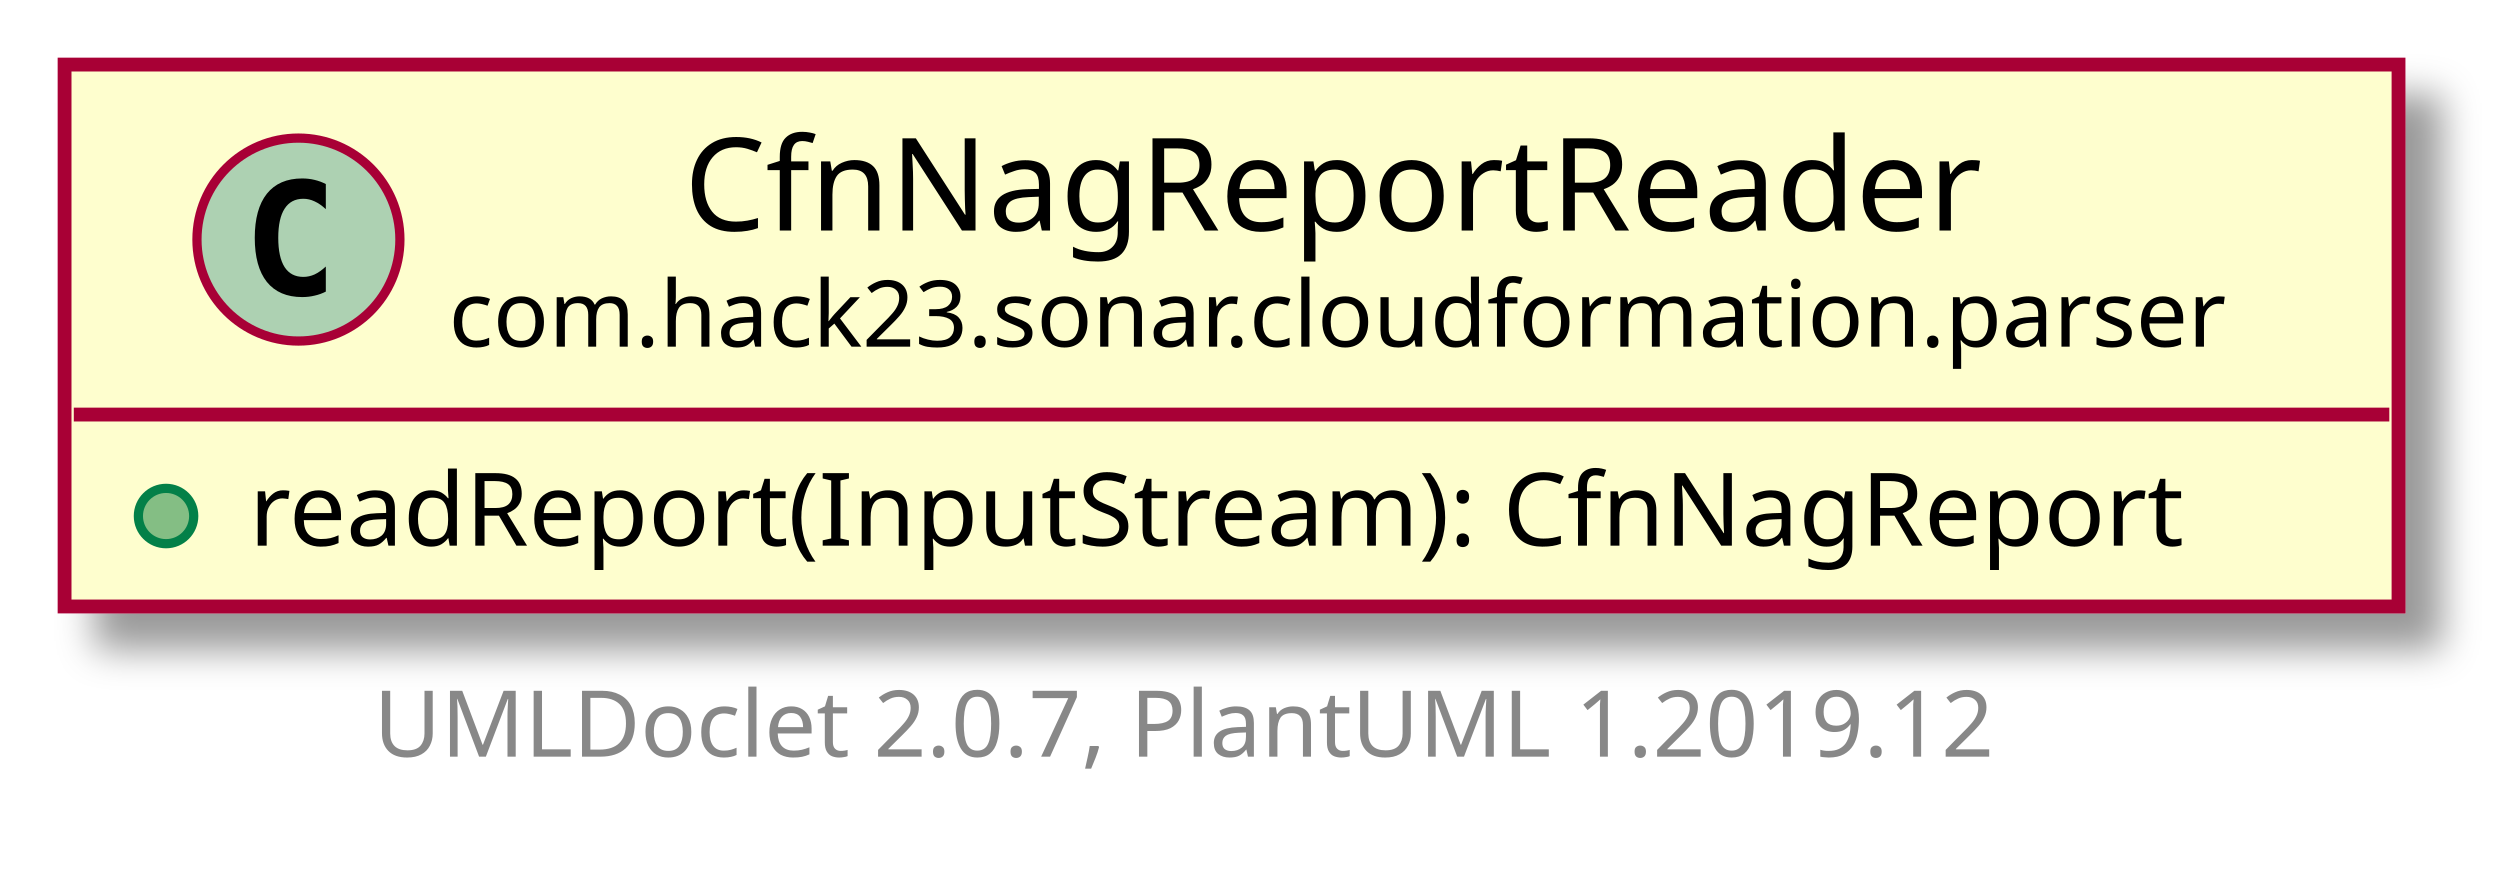
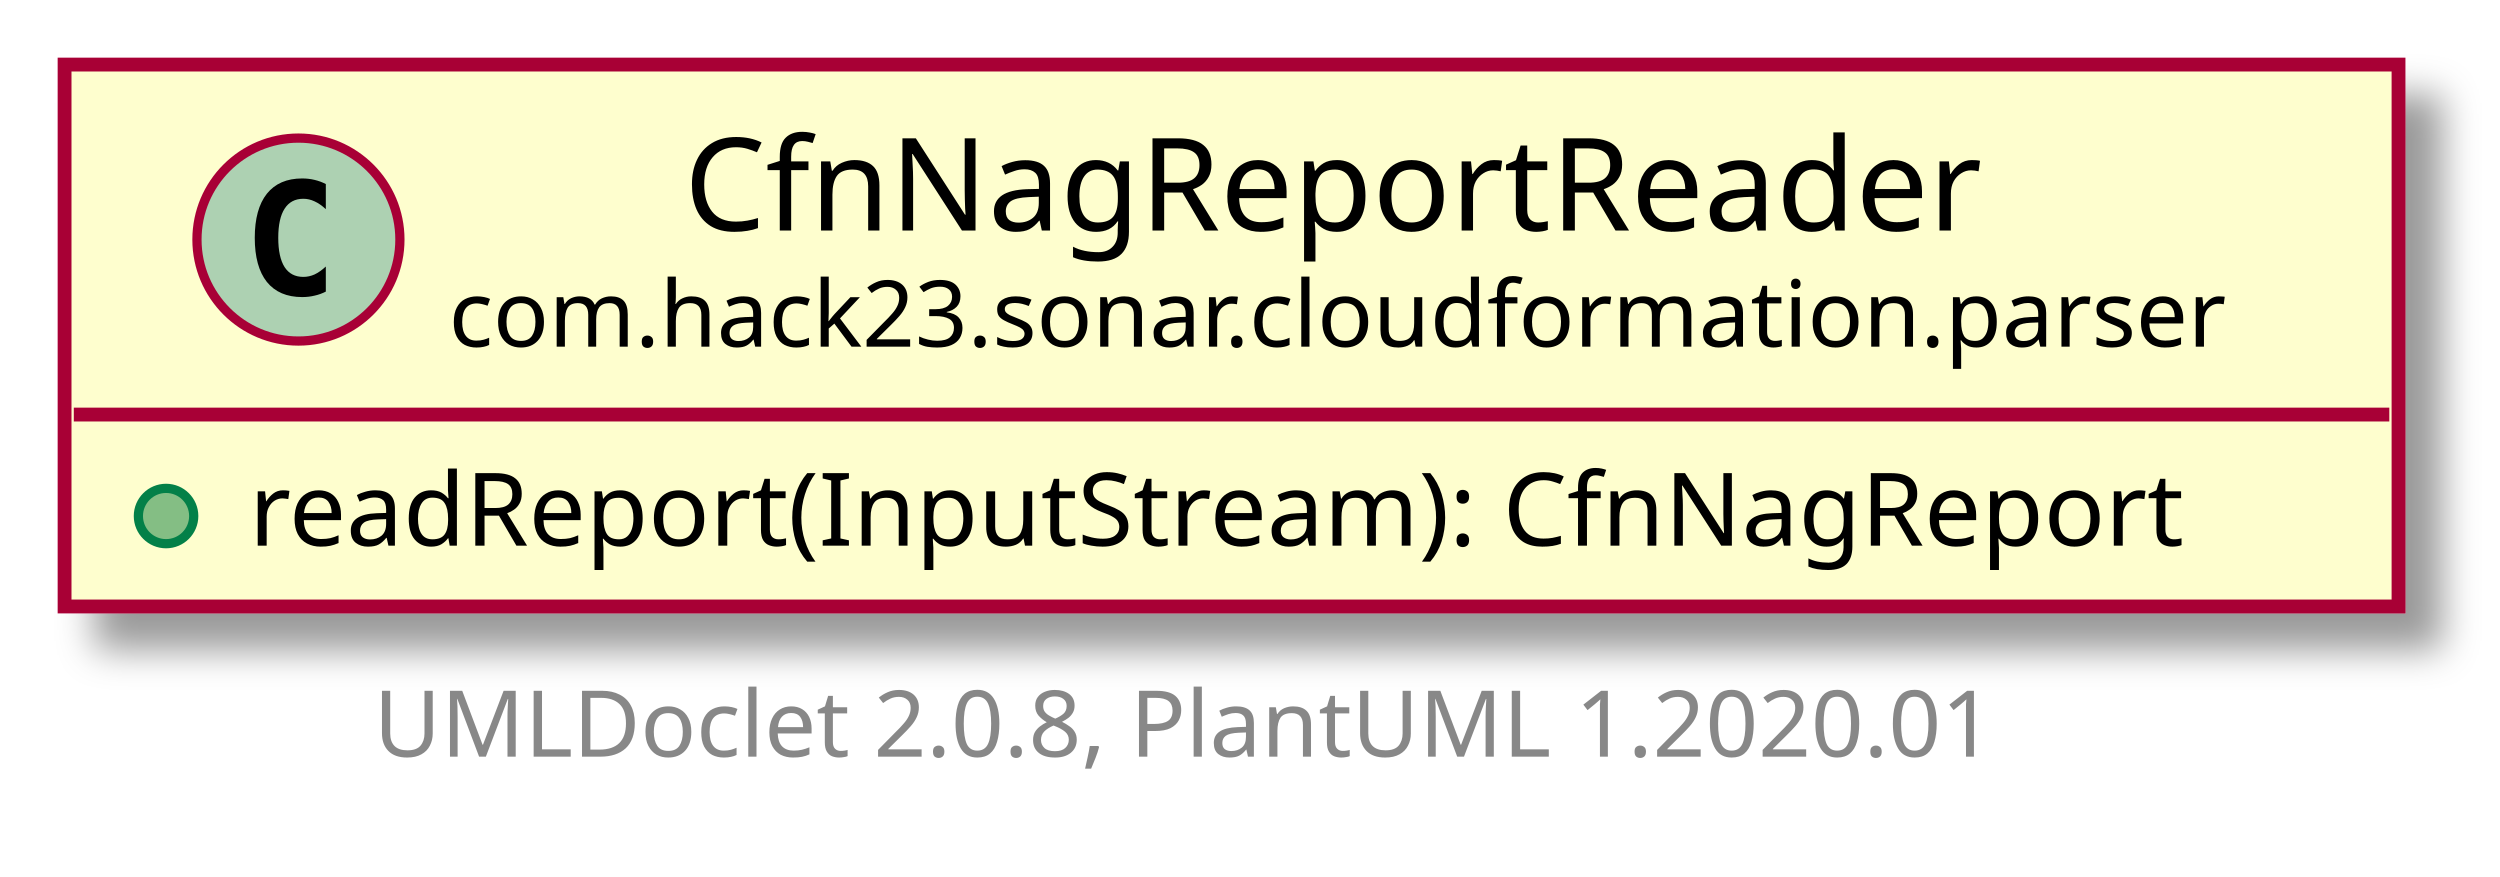
<svg xmlns="http://www.w3.org/2000/svg" xmlns:xlink="http://www.w3.org/1999/xlink" contentScriptType="application/ecmascript" contentStyleType="text/css" height="95px" preserveAspectRatio="none" style="width:271px;height:95px;" version="1.1" viewBox="0 0 271 95" width="271px" zoomAndPan="magnify">
  <defs>
-     <filter height="300%" id="f1mbxw9ip5qi1t" width="300%" x="-1" y="-1">
+     <filter height="300%" id="f53f4yih1sblg" width="300%" x="-1" y="-1">
      <feGaussianBlur result="blurOut" stdDeviation="2.0" />
      <feColorMatrix in="blurOut" result="blurOut2" type="matrix" values="0 0 0 0 0 0 0 0 0 0 0 0 0 0 0 0 0 0 .4 0" />
      <feOffset dx="4.0" dy="4.0" in="blurOut2" result="blurOut3" />
      <feBlend in="SourceGraphic" in2="blurOut3" mode="normal" />
    </filter>
  </defs>
  <g>
    <a href="CfnNagReportReader.html" target="_top" title="CfnNagReportReader.html" xlink:actuate="onRequest" xlink:href="CfnNagReportReader.html" xlink:show="new" xlink:title="CfnNagReportReader.html" xlink:type="simple">
-       <rect fill="#FEFECE" filter="url(#f1mbxw9ip5qi1t)" height="58.742" id="com.hack23.sonar.cloudformation.parser.CfnNagReportReader" style="stroke: #A80036; stroke-width: 1.5;" width="253" x="7" y="7" />
+       <rect fill="#FEFECE" filter="url(#f53f4yih1sblg)" height="58.742" id="com.hack23.sonar.cloudformation.parser.CfnNagReportReader" style="stroke: #A80036; stroke-width: 1.5;" width="253" x="7" y="7" />
      <ellipse cx="32.35" cy="25.969" fill="#ADD1B2" rx="11" ry="11" style="stroke: #A80036; stroke-width: 1.0;" />
      <path d="M35.319,31.609 Q34.741,31.906 34.1,32.047 Q33.459,32.203 32.756,32.203 Q30.256,32.203 28.928,30.562 Q27.616,28.906 27.616,25.781 Q27.616,22.656 28.928,21 Q30.256,19.344 32.756,19.344 Q33.459,19.344 34.1,19.5 Q34.756,19.656 35.319,19.953 L35.319,22.672 Q34.694,22.094 34.1,21.828 Q33.506,21.547 32.881,21.547 Q31.538,21.547 30.85,22.625 Q30.163,23.688 30.163,25.781 Q30.163,27.875 30.85,28.953 Q31.538,30.016 32.881,30.016 Q33.506,30.016 34.1,29.75 Q34.694,29.469 35.319,28.891 L35.319,31.609 Z " />
      <text fill="#000000" font-family="sans-serif" font-size="14" lengthAdjust="spacingAndGlyphs" textLength="147" x="74.15" y="24.995">CfnNagReportReader</text>
      <text fill="#000000" font-family="sans-serif" font-size="10" lengthAdjust="spacingAndGlyphs" textLength="198" x="48.65" y="37.579">com.hack23.sonar.cloudformation.parser</text>
      <line style="stroke: #A80036; stroke-width: 1.5;" x1="8" x2="259" y1="44.938" y2="44.938" />
      <ellipse cx="18" cy="55.938" fill="#84BE84" rx="3" ry="3" style="stroke: #038048; stroke-width: 1.0;" />
      <text fill="#000000" font-family="sans-serif" font-size="11" lengthAdjust="spacingAndGlyphs" textLength="227" x="27" y="59.148">readReport(InputStream): CfnNagReport</text>
    </a>
-     <text fill="#888888" font-family="sans-serif" font-size="10" lengthAdjust="spacingAndGlyphs" textLength="186" x="40.5" y="82.024">UMLDoclet 2.0.7, PlantUML 1.2019.12</text>
+     <text fill="#888888" font-family="sans-serif" font-size="10" lengthAdjust="spacingAndGlyphs" textLength="186" x="40.5" y="82.024">UMLDoclet 2.0.8, PlantUML 1.2020.01</text>
  </g>
</svg>
